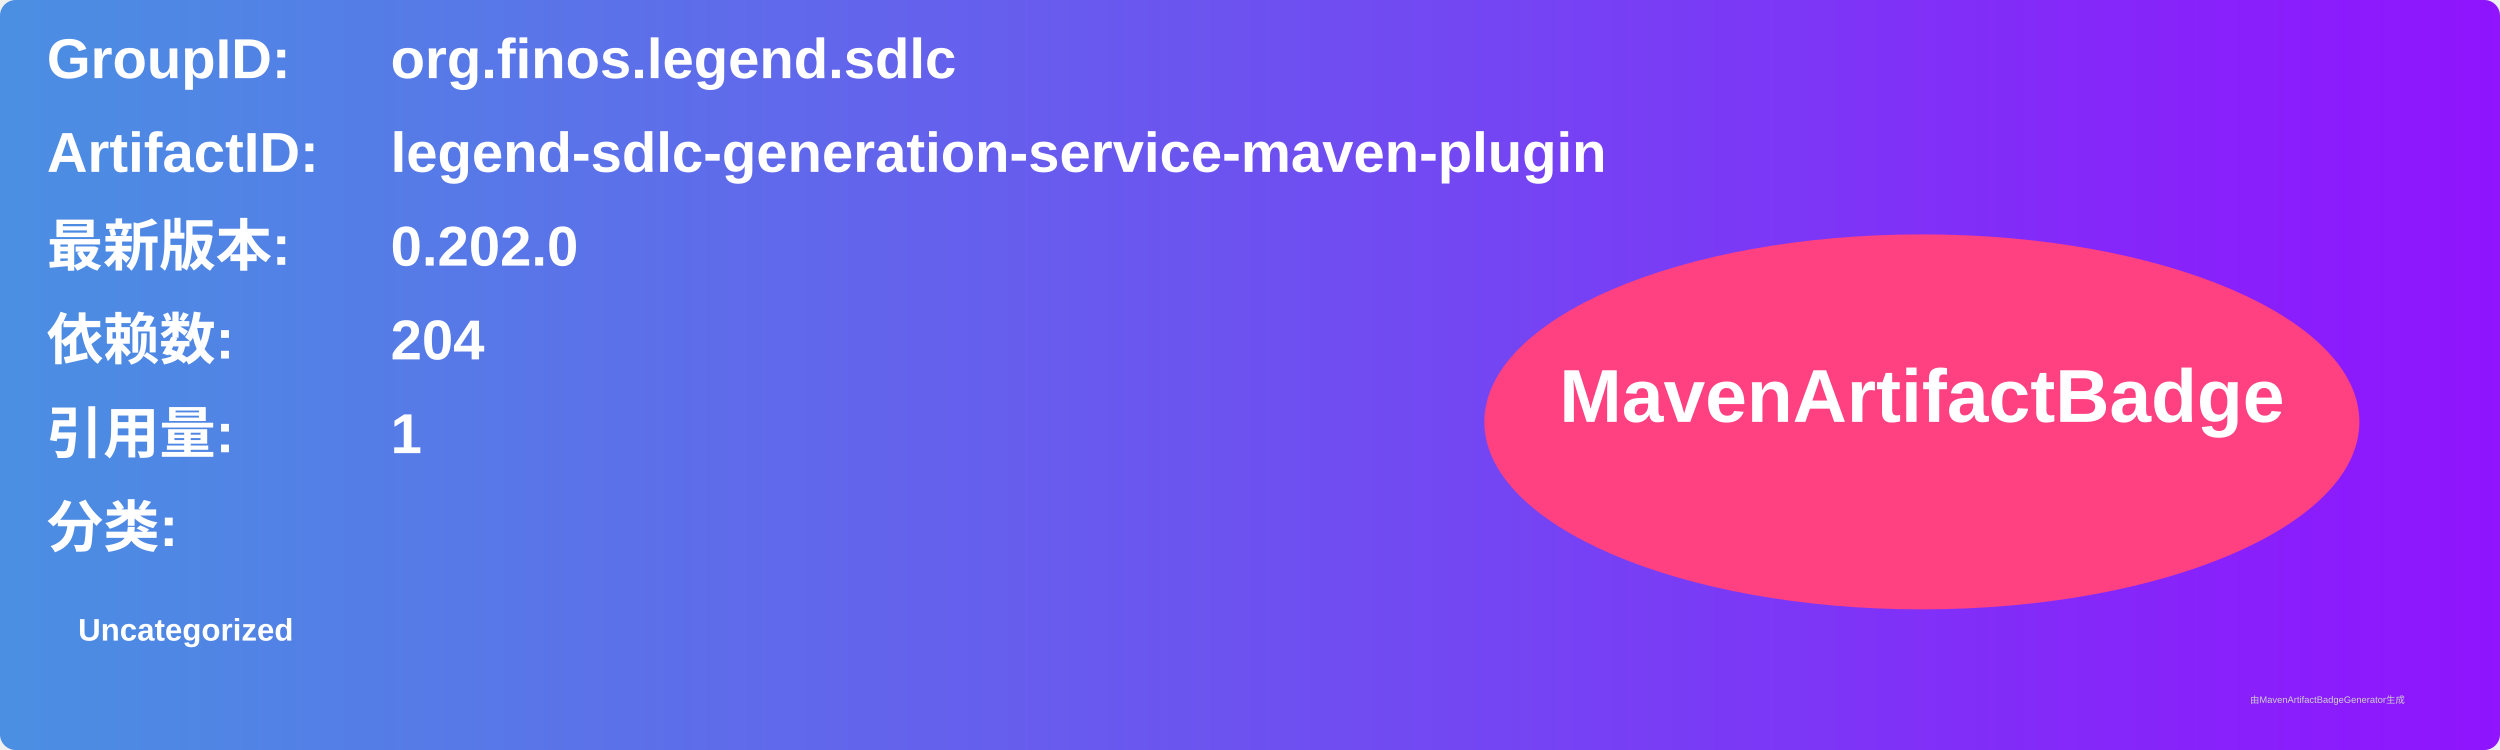
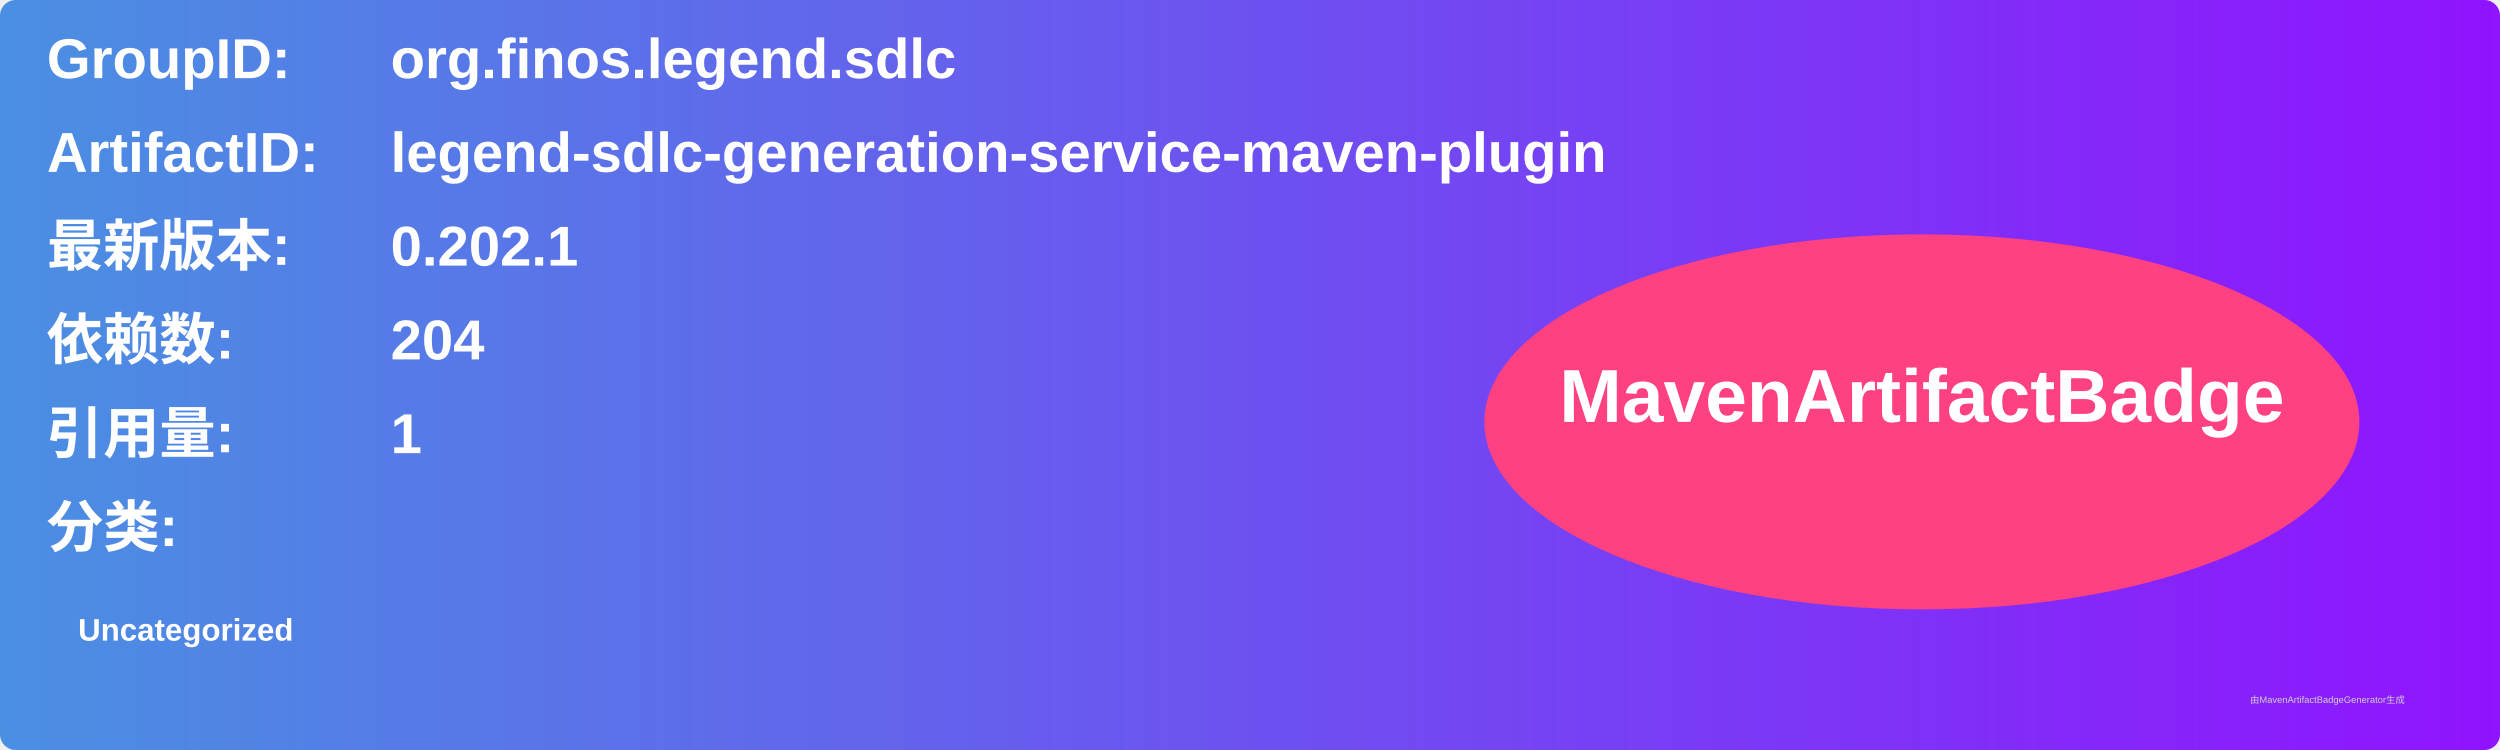
<svg xmlns="http://www.w3.org/2000/svg" width="800" height="240" viewBox="0 0 800 240">
  <linearGradient id="grad" x1="0%" y1="0%" x2="100%" y2="0%">
    <stop offset="0%" stop-color="#4a90e2" />
    <stop offset="100%" stop-color="#9013fe" />
  </linearGradient>
  <rect width="100%" height="100%" rx="5" ry="5" fill="url(#grad)" />
  <g transform="translate(15, 15)">
    <text x="0" y="10" font-family="Arial" font-size="18" fill="white" font-weight="bold" width="260">GroupID:</text>
    <text x="110" y="10" font-family="Arial" font-size="18" fill="white" font-weight="bold" width="460">org.finos.legend.sdlc</text>
    <text x="0" y="40" font-family="Arial" font-size="18" fill="white" font-weight="bold" width="260">ArtifactID:</text>
    <text x="110" y="40" font-family="Arial" font-size="18" fill="white" font-weight="bold" width="460">legend-sdlc-generation-service-maven-plugin</text>
    <text x="0" y="70" font-family="Arial" font-size="18" fill="white" font-weight="bold">最新版本:</text>
    <text x="110" y="70" font-family="Arial" font-size="18" fill="white" font-weight="bold">
-       <tspan font-weight="bold">0.202.0</tspan>
+       <tspan font-weight="bold">0.202.1</tspan>
    </text>
    <text x="0" y="100" font-family="Arial" font-size="18" fill="white" font-weight="bold">依赖数: </text>
    <text x="110" y="100" font-family="Arial" font-size="18" fill="white">
      <tspan font-weight="bold">204</tspan>
    </text>
    <text x="0" y="130" font-family="Arial" font-size="18" fill="white" font-weight="bold">引用量: </text>
    <text x="110" y="130" font-family="Arial" font-size="18" fill="white">
      <tspan font-weight="bold">1</tspan>
    </text>
    <text x="0" y="160" font-family="Arial" font-size="18" fill="white" font-weight="bold">分类:</text>
    <text x="10" y="190" font-family="Arial" font-size="10" fill="white">
      <tspan font-weight="bold">Uncategorized</tspan>
    </text>
    <ellipse cx="600" cy="120" rx="140" ry="60" fill="#ff4081" />
    <text x="600" y="120" text-anchor="middle" font-family="Arial" font-size="24" fill="white" font-weight="bold">MavenArtifactBadge</text>
  </g>
  <text x="720" y="225" font-family="Arial" font-size="3" fill="#d0d0d0">由MavenArtifactBadgeGenerator生成</text>
</svg>
